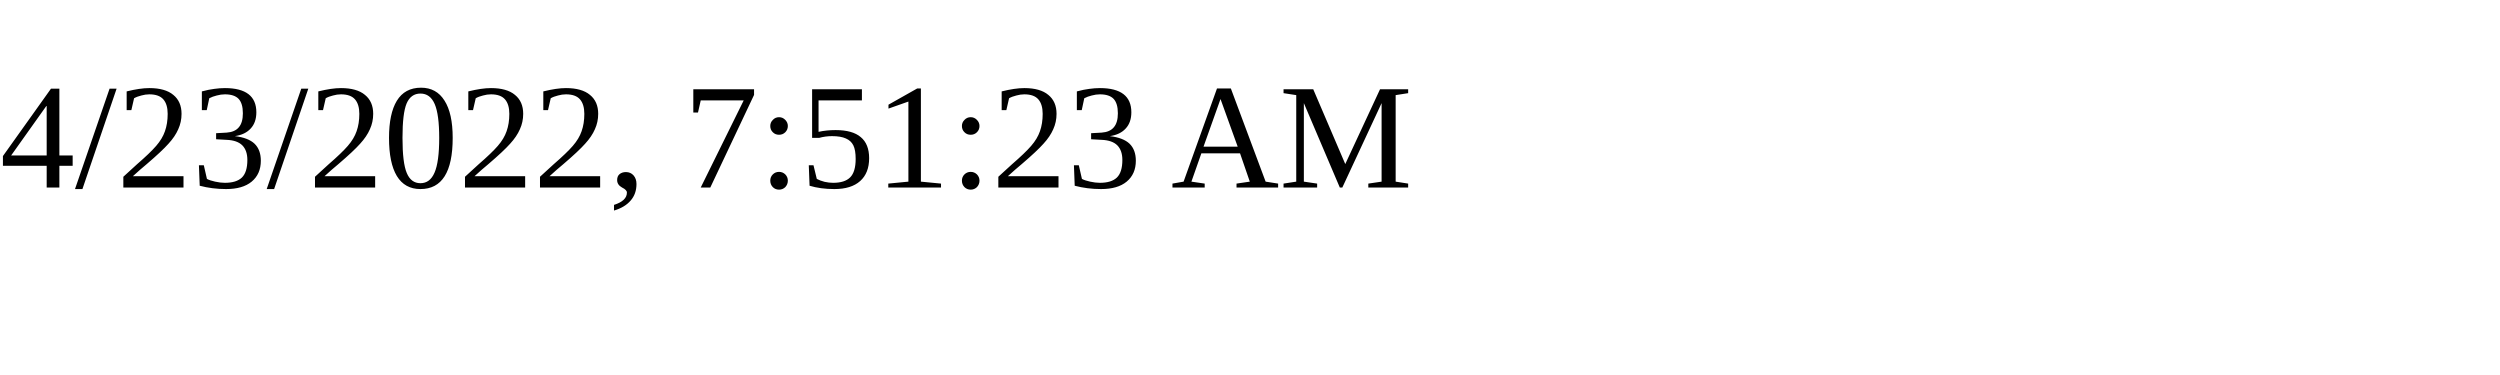
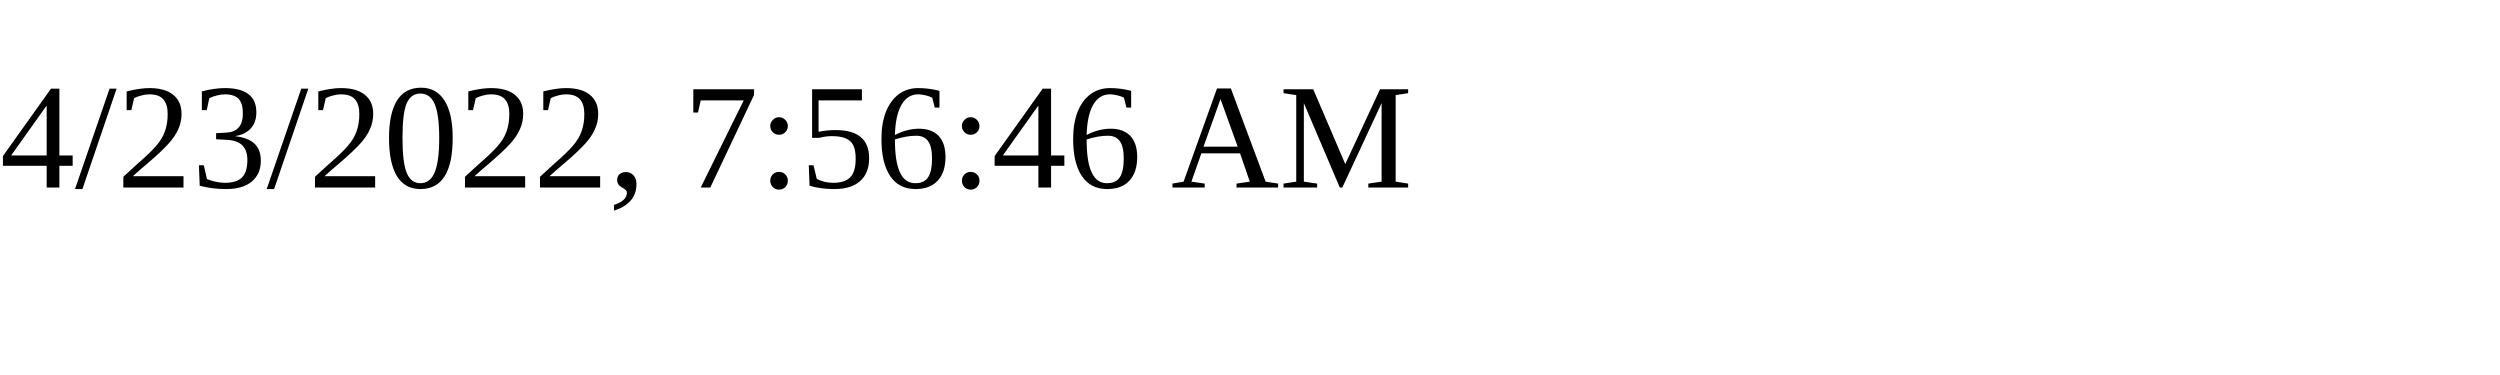
<svg xmlns="http://www.w3.org/2000/svg" height="30" width="200">
-   <text x="0" y="15">4/23/2022, 7:51:23 AM</text>
+   <text x="0" y="15">4/23/2022, 7:56:46 AM</text>
</svg>
